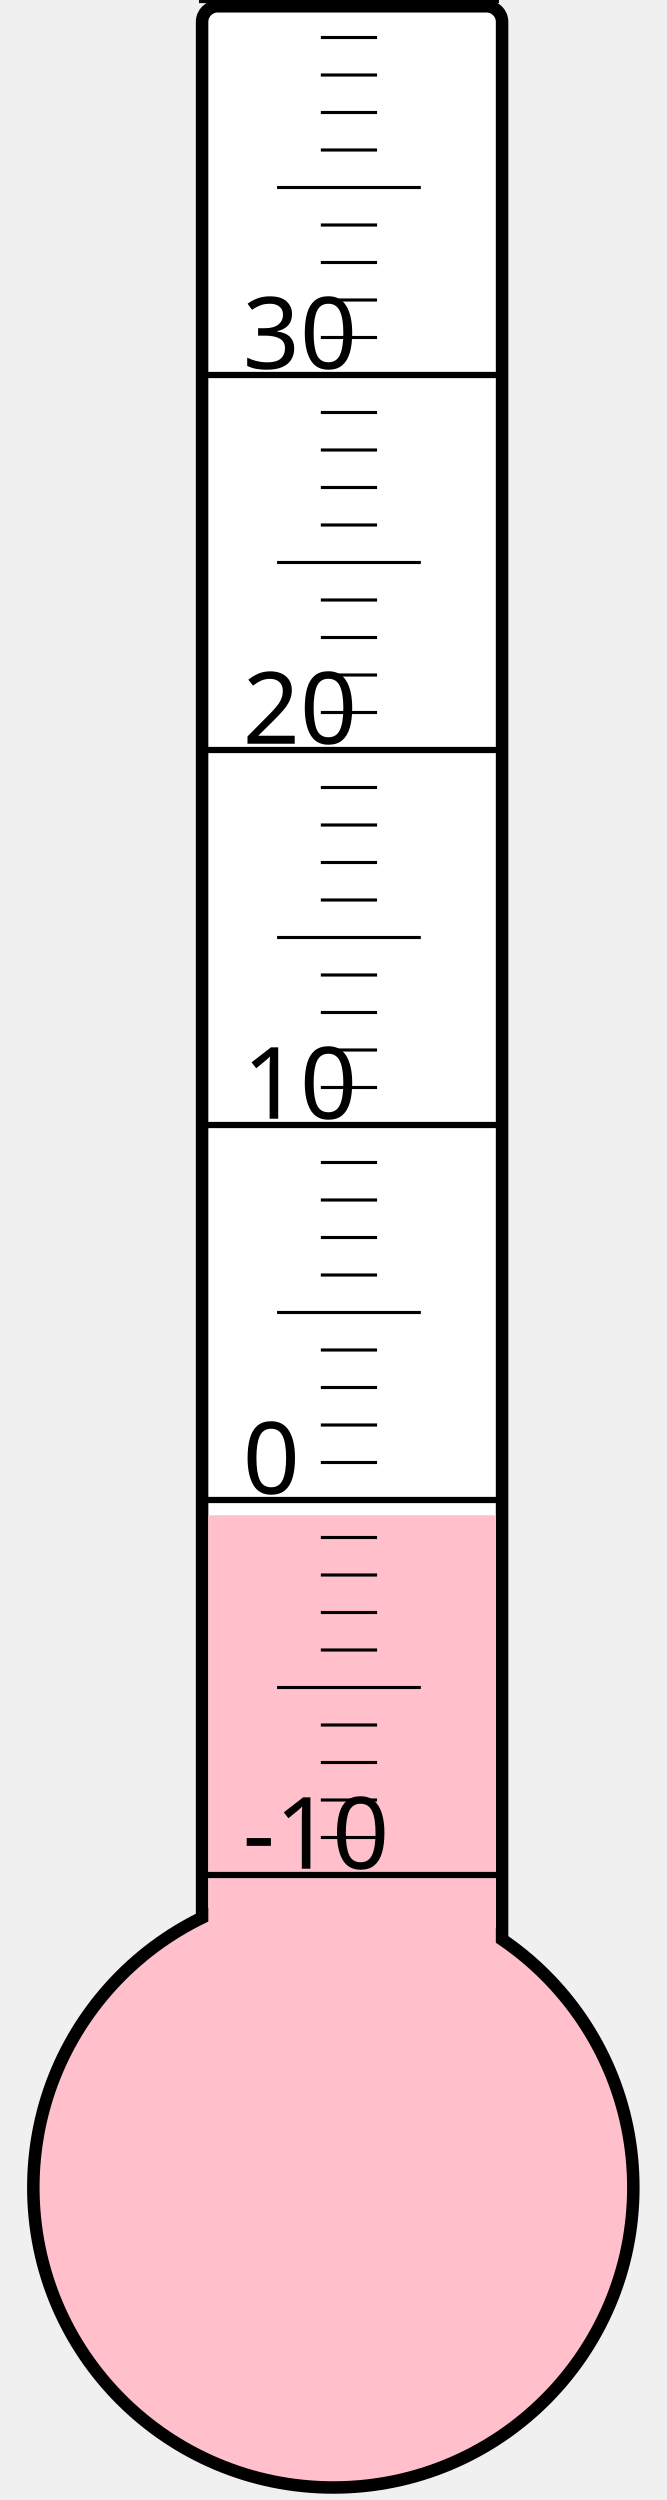
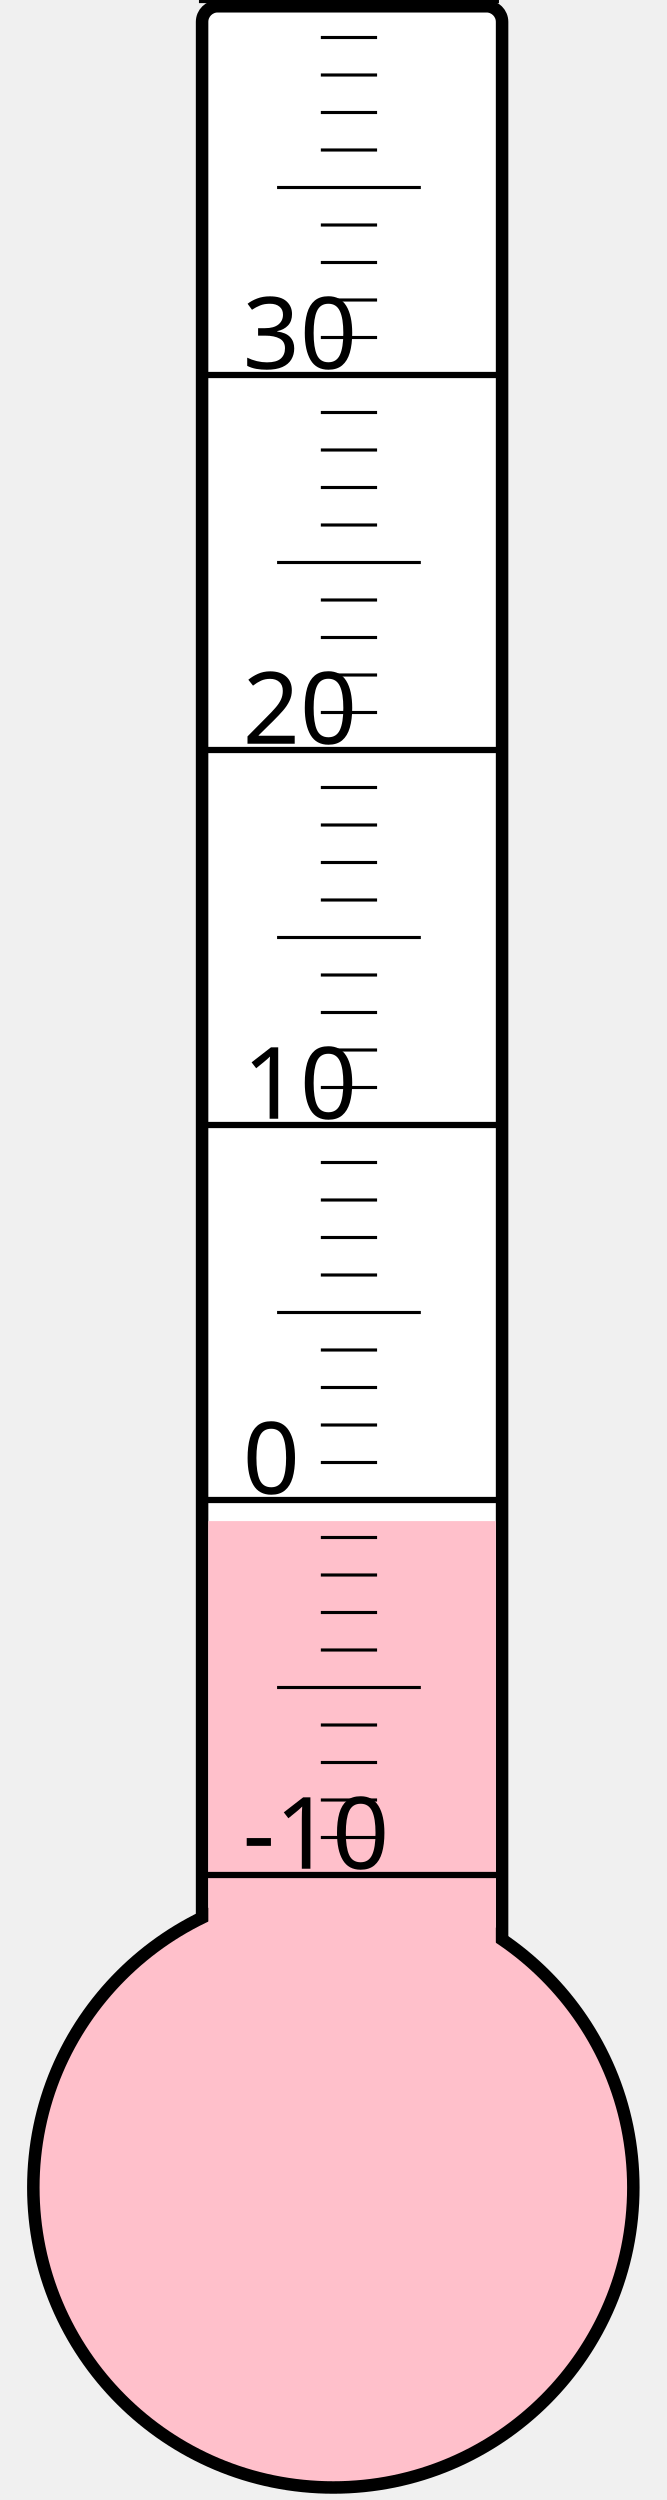
<svg xmlns="http://www.w3.org/2000/svg" width="40px" height="150px" viewBox="0 0 200 800">
  <rect width="200" height="800" x="0" y="0" style="fill: #ffffeb; fill-opacity: 0;" />
  <rect width="96" height="680" x="58" y="2" rx="5" ry="5" style="fill: white; fill-opacity: 1; stroke: black; stroke-width: 4;" />
  <circle cx="100" cy="700" r="96" style="fill: pink; stroke: black; stroke-width: 4;" />
-   <rect width="92" height="215.125" x="60" y="484.875" style="fill: pink; fill-opacity: 1; stroke-width: 0;" />
+   <rect width="92" height="213.25" x="60" y="486.75" style="fill: pink; fill-opacity: 1; stroke-width: 0;" />
  <text x="71" y="598" style="font-family: sans-serif; font-size: 24pt;">-10</text>
  <text x="71" y="478" style="font-family: sans-serif; font-size: 24pt;">0</text>
  <text x="71" y="358" style="font-family: sans-serif; font-size: 24pt;">10</text>
  <text x="71" y="238" style="font-family: sans-serif; font-size: 24pt;">20</text>
  <text x="71" y="118" style="font-family: sans-serif; font-size: 24pt;">30</text>
  <g style="stroke: black;">
    <line x1="57" y1="600" x2="153" y2="600" style="stroke-width: 2;" />
    <line x1="96" y1="588" x2="114" y2="588" style="stroke-width: 1;" />
    <line x1="96" y1="576" x2="114" y2="576" style="stroke-width: 1;" />
    <line x1="96" y1="564" x2="114" y2="564" style="stroke-width: 1;" />
    <line x1="96" y1="552" x2="114" y2="552" style="stroke-width: 1;" />
    <line x1="82" y1="540" x2="128" y2="540" style="stroke-width: 1;" />
    <line x1="96" y1="528" x2="114" y2="528" style="stroke-width: 1;" />
    <line x1="96" y1="516" x2="114" y2="516" style="stroke-width: 1;" />
    <line x1="96" y1="504" x2="114" y2="504" style="stroke-width: 1;" />
    <line x1="96" y1="492" x2="114" y2="492" style="stroke-width: 1;" />
    <line x1="57" y1="480" x2="153" y2="480" style="stroke-width: 2;" />
    <line x1="96" y1="468" x2="114" y2="468" style="stroke-width: 1;" />
    <line x1="96" y1="456" x2="114" y2="456" style="stroke-width: 1;" />
    <line x1="96" y1="444" x2="114" y2="444" style="stroke-width: 1;" />
    <line x1="96" y1="432" x2="114" y2="432" style="stroke-width: 1;" />
    <line x1="82" y1="420" x2="128" y2="420" style="stroke-width: 1;" />
    <line x1="96" y1="408" x2="114" y2="408" style="stroke-width: 1;" />
    <line x1="96" y1="396" x2="114" y2="396" style="stroke-width: 1;" />
    <line x1="96" y1="384" x2="114" y2="384" style="stroke-width: 1;" />
    <line x1="96" y1="372" x2="114" y2="372" style="stroke-width: 1;" />
    <line x1="57" y1="360" x2="153" y2="360" style="stroke-width: 2;" />
    <line x1="96" y1="348" x2="114" y2="348" style="stroke-width: 1;" />
    <line x1="96" y1="336" x2="114" y2="336" style="stroke-width: 1;" />
    <line x1="96" y1="324" x2="114" y2="324" style="stroke-width: 1;" />
    <line x1="96" y1="312" x2="114" y2="312" style="stroke-width: 1;" />
    <line x1="82" y1="300" x2="128" y2="300" style="stroke-width: 1;" />
    <line x1="96" y1="288" x2="114" y2="288" style="stroke-width: 1;" />
    <line x1="96" y1="276" x2="114" y2="276" style="stroke-width: 1;" />
    <line x1="96" y1="264" x2="114" y2="264" style="stroke-width: 1;" />
    <line x1="96" y1="252" x2="114" y2="252" style="stroke-width: 1;" />
    <line x1="57" y1="240" x2="153" y2="240" style="stroke-width: 2;" />
    <line x1="96" y1="228" x2="114" y2="228" style="stroke-width: 1;" />
    <line x1="96" y1="216" x2="114" y2="216" style="stroke-width: 1;" />
    <line x1="96" y1="204" x2="114" y2="204" style="stroke-width: 1;" />
    <line x1="96" y1="192" x2="114" y2="192" style="stroke-width: 1;" />
    <line x1="82" y1="180" x2="128" y2="180" style="stroke-width: 1;" />
    <line x1="96" y1="168" x2="114" y2="168" style="stroke-width: 1;" />
    <line x1="96" y1="156" x2="114" y2="156" style="stroke-width: 1;" />
    <line x1="96" y1="144" x2="114" y2="144" style="stroke-width: 1;" />
    <line x1="96" y1="132" x2="114" y2="132" style="stroke-width: 1;" />
    <line x1="57" y1="120" x2="153" y2="120" style="stroke-width: 2;" />
    <line x1="96" y1="108" x2="114" y2="108" style="stroke-width: 1;" />
    <line x1="96" y1="96" x2="114" y2="96" style="stroke-width: 1;" />
    <line x1="96" y1="84" x2="114" y2="84" style="stroke-width: 1;" />
    <line x1="96" y1="72" x2="114" y2="72" style="stroke-width: 1;" />
    <line x1="82" y1="60" x2="128" y2="60" style="stroke-width: 1;" />
    <line x1="96" y1="48" x2="114" y2="48" style="stroke-width: 1;" />
    <line x1="96" y1="36" x2="114" y2="36" style="stroke-width: 1;" />
    <line x1="96" y1="24" x2="114" y2="24" style="stroke-width: 1;" />
    <line x1="96" y1="12" x2="114" y2="12" style="stroke-width: 1;" />
    <line x1="57" y1="0" x2="153" y2="0" style="stroke-width: 2;" />
  </g>
</svg>
